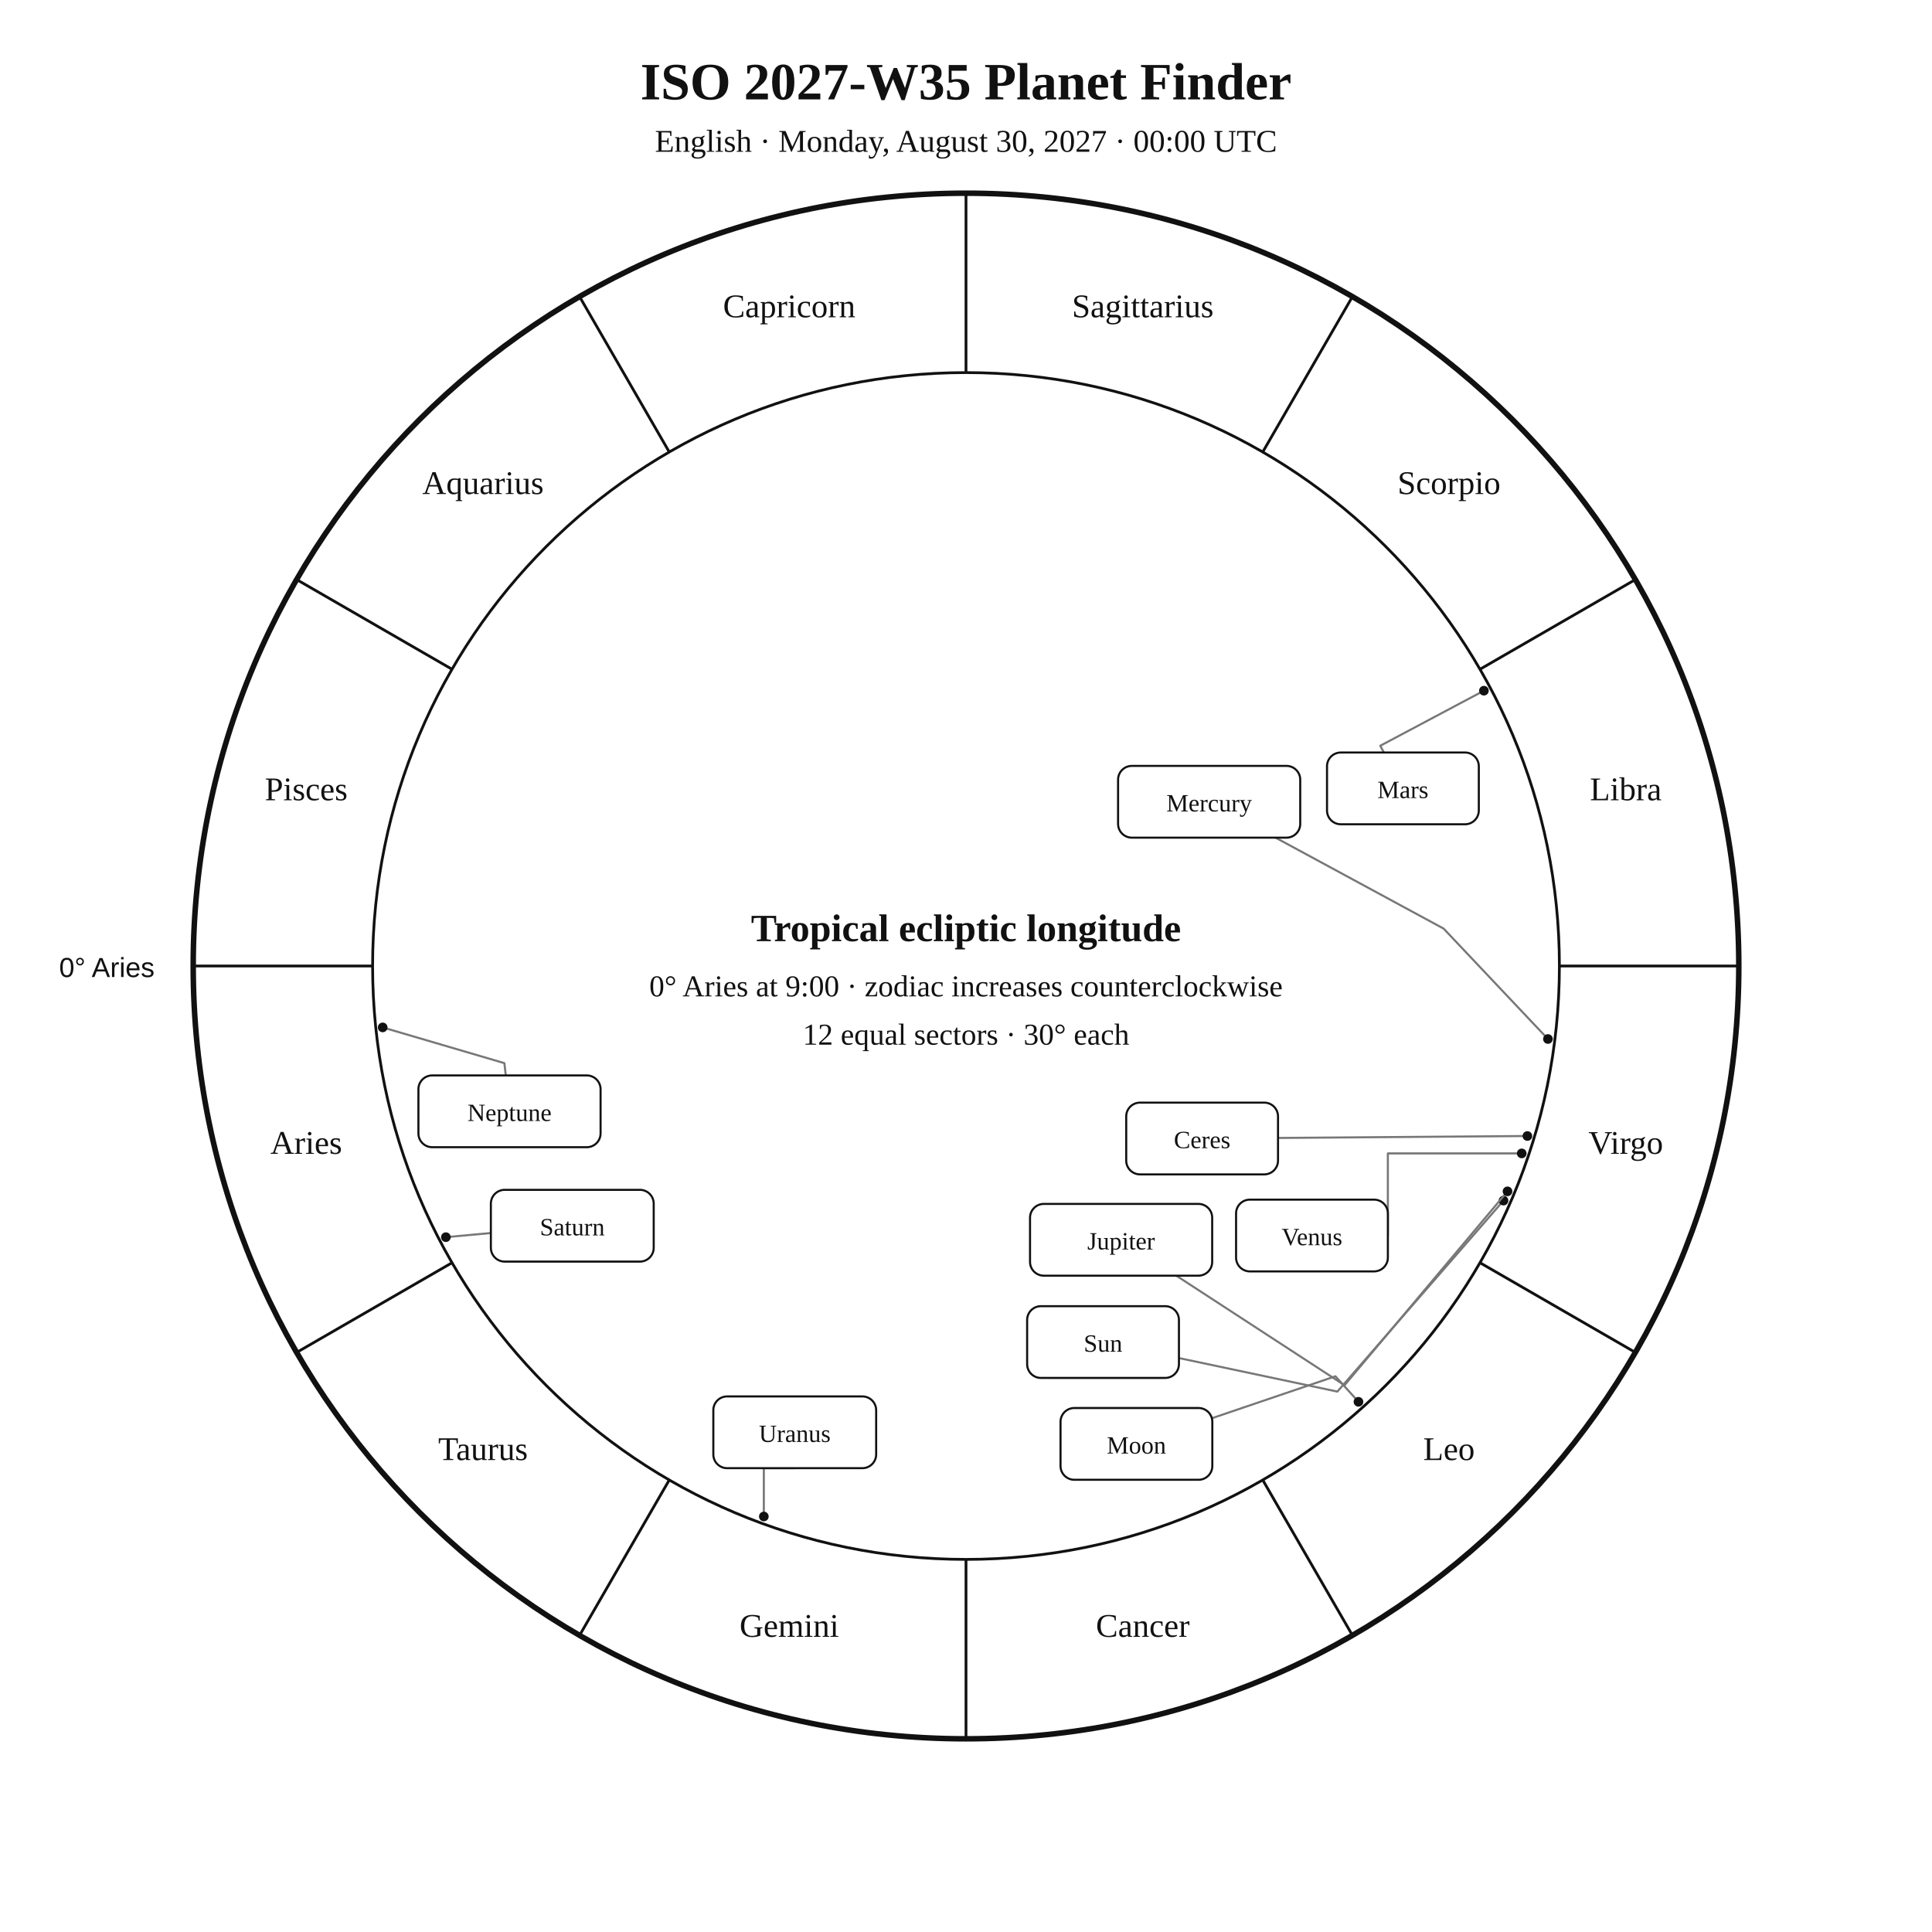
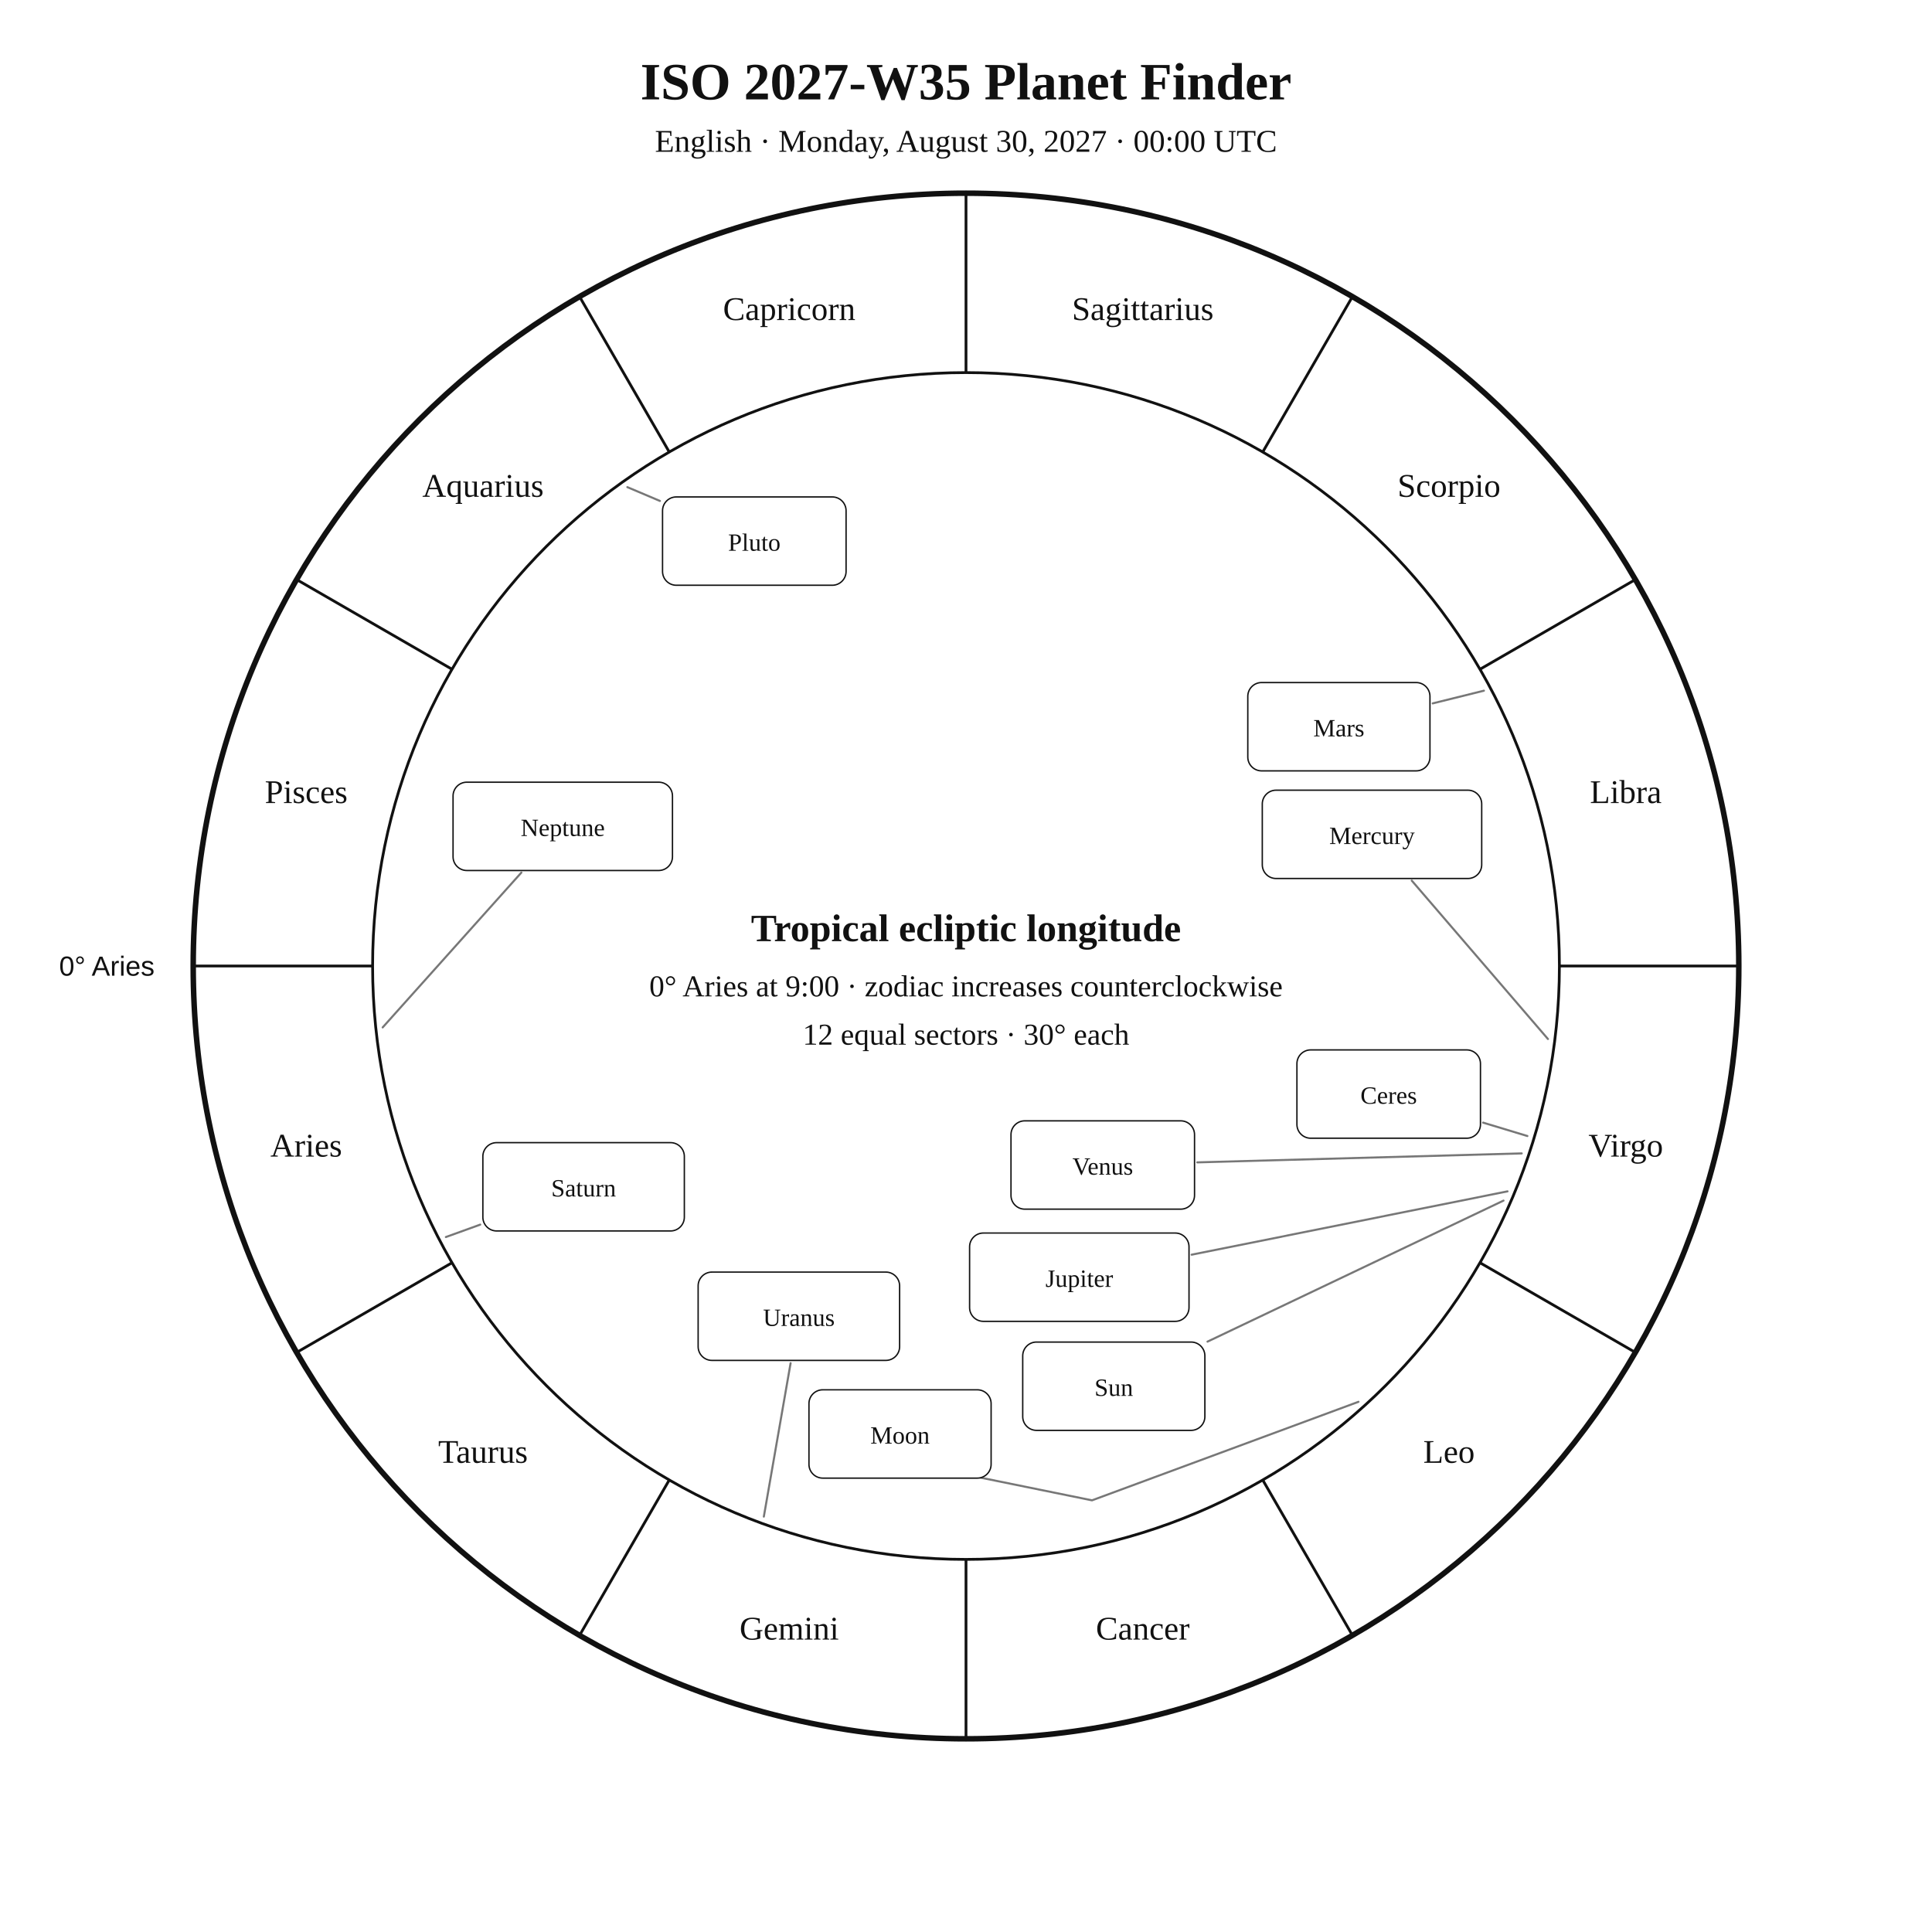
<svg xmlns="http://www.w3.org/2000/svg" width="1400" height="1400" viewBox="0 0 1400 1400">
  <rect width="100%" height="100%" fill="white" />
-   <style>text{font-family:Georgia,"Times New Roman",serif;fill:#111}.sans{font-family:Arial,Helvetica,sans-serif}.symbol{font-family:"Arial Unicode MS","Segoe UI Symbol","Noto Sans Symbols 2","Apple Symbols",serif;font-variant-emoji:text;fill:#111}</style>
+   <style>text{font-family:Georgia,"Times New Roman",serif;fill:#111!important;color:#111!important;-webkit-text-fill-color:#111!important}.sans{font-family:Arial,Helvetica,sans-serif}</style>
  <text x="700" y="72" text-anchor="middle" font-size="38" font-weight="700">ISO 2027-W35 Planet Finder</text>
  <text x="700" y="110" text-anchor="middle" font-size="23">English · Monday, August 30, 2027 · 00:00 UTC</text>
  <circle cx="700" cy="700" r="560" fill="none" stroke="#111" stroke-width="4" />
  <circle cx="700" cy="700" r="430" fill="none" stroke="#111" stroke-width="2" />
  <line x1="270.0" y1="700.0" x2="140.0" y2="700.0" stroke="#111" stroke-width="2" />
  <line x1="327.6" y1="915.0" x2="215.0" y2="980.0" stroke="#111" stroke-width="2" />
  <line x1="485.0" y1="1072.4" x2="420.0" y2="1185.0" stroke="#111" stroke-width="2" />
  <line x1="700.0" y1="1130.0" x2="700.0" y2="1260.0" stroke="#111" stroke-width="2" />
  <line x1="915.0" y1="1072.4" x2="980.0" y2="1185.0" stroke="#111" stroke-width="2" />
  <line x1="1072.4" y1="915.0" x2="1185.0" y2="980.0" stroke="#111" stroke-width="2" />
  <line x1="1130.0" y1="700.0" x2="1260.0" y2="700.0" stroke="#111" stroke-width="2" />
  <line x1="1072.4" y1="485.0" x2="1185.0" y2="420.0" stroke="#111" stroke-width="2" />
  <line x1="915.0" y1="327.6" x2="980.0" y2="215.0" stroke="#111" stroke-width="2" />
  <line x1="700.0" y1="270.0" x2="700.0" y2="140.0" stroke="#111" stroke-width="2" />
  <line x1="485.0" y1="327.6" x2="420.0" y2="215.0" stroke="#111" stroke-width="2" />
  <line x1="327.6" y1="485.0" x2="215.0" y2="420.0" stroke="#111" stroke-width="2" />
-   <text x="221.9" y="836.1" text-anchor="middle" font-size="24">Aries</text>
-   <text x="350.0" y="1058.0" text-anchor="middle" font-size="24">Taurus</text>
-   <text x="571.9" y="1186.1" text-anchor="middle" font-size="24">Gemini</text>
-   <text x="828.1" y="1186.1" text-anchor="middle" font-size="24">Cancer</text>
-   <text x="1050.0" y="1058.0" text-anchor="middle" font-size="24">Leo</text>
-   <text x="1178.1" y="836.1" text-anchor="middle" font-size="24">Virgo</text>
-   <text x="1178.1" y="579.9" text-anchor="middle" font-size="24">Libra</text>
-   <text x="1050.0" y="358.0" text-anchor="middle" font-size="24">Scorpio</text>
-   <text x="828.1" y="229.9" text-anchor="middle" font-size="24">Sagittarius</text>
-   <text x="571.9" y="229.9" text-anchor="middle" font-size="24">Capricorn</text>
-   <text x="350.0" y="358.0" text-anchor="middle" font-size="24">Aquarius</text>
-   <text x="221.9" y="579.9" text-anchor="middle" font-size="24">Pisces</text>
-   <text x="112" y="708" text-anchor="end" font-size="20" class="sans">0° Aries</text>
-   <polyline points="1089.5,870.0 969.1,1008.4 854.3,984.1" fill="none" stroke="#777" stroke-width="1.5" stroke-linejoin="round" stroke-linecap="round" />
-   <circle cx="1089.5" cy="870.0" r="3.5" fill="#111" />
-   <polyline points="984.4,1015.8 967.7,997.3 878.5,1027.6" fill="none" stroke="#777" stroke-width="1.5" stroke-linejoin="round" stroke-linecap="round" />
-   <circle cx="984.4" cy="1015.8" r="3.5" fill="#111" />
-   <polyline points="1121.7,752.9 1046.1,672.9 924.3,607.0" fill="none" stroke="#777" stroke-width="1.5" stroke-linejoin="round" stroke-linecap="round" />
-   <circle cx="1121.7" cy="752.9" r="3.5" fill="#111" />
-   <polyline points="1102.7,835.8 1005.7,835.8 1005.7,895.3" fill="none" stroke="#777" stroke-width="1.5" stroke-linejoin="round" stroke-linecap="round" />
-   <circle cx="1102.7" cy="835.8" r="3.5" fill="#111" />
-   <polyline points="1075.3,500.5 1000.2,540.4 1002.8,545.3" fill="none" stroke="#777" stroke-width="1.5" stroke-linejoin="round" stroke-linecap="round" />
-   <circle cx="1075.3" cy="500.5" r="3.5" fill="#111" />
-   <polyline points="1092.4,863.3 974.3,1003.8 852.4,924.4" fill="none" stroke="#777" stroke-width="1.5" stroke-linejoin="round" stroke-linecap="round" />
-   <circle cx="1092.4" cy="863.3" r="3.5" fill="#111" />
-   <polyline points="323.1,896.5 355.7,893.5" fill="none" stroke="#777" stroke-width="1.5" stroke-linejoin="round" stroke-linecap="round" />
-   <circle cx="323.1" cy="896.5" r="3.5" fill="#111" />
-   <polyline points="553.5,1098.9 553.5,1063.9 575.9,1063.9" fill="none" stroke="#777" stroke-width="1.5" stroke-linejoin="round" stroke-linecap="round" />
-   <circle cx="553.5" cy="1098.9" r="3.5" fill="#111" />
-   <polyline points="277.3,744.5 365.5,770.4 366.5,779.3" fill="none" stroke="#777" stroke-width="1.5" stroke-linejoin="round" stroke-linecap="round" />
-   <circle cx="277.3" cy="744.5" r="3.5" fill="#111" />
-   <polyline points="1106.8,823.2 926.1,824.6" fill="none" stroke="#777" stroke-width="1.5" stroke-linejoin="round" stroke-linecap="round" />
-   <circle cx="1106.8" cy="823.2" r="3.5" fill="#111" />
-   <rect x="744.3" y="946.5" width="110.0" height="52.0" rx="10" fill="white" stroke="#111" stroke-width="1.5" />
-   <text x="799.3" y="979.5" text-anchor="middle" font-size="18">Sun</text>
-   <rect x="768.5" y="1020.3" width="110.0" height="52.0" rx="10" fill="white" stroke="#111" stroke-width="1.5" />
-   <text x="823.5" y="1053.3" text-anchor="middle" font-size="18">Moon</text>
-   <rect x="810.2" y="555.0" width="132.0" height="52.0" rx="10" fill="white" stroke="#111" stroke-width="1.5" />
-   <text x="876.2" y="588.0" text-anchor="middle" font-size="18">Mercury</text>
-   <rect x="895.7" y="869.3" width="110.0" height="52.0" rx="10" fill="white" stroke="#111" stroke-width="1.5" />
-   <text x="950.7" y="902.3" text-anchor="middle" font-size="18">Venus</text>
-   <rect x="961.6" y="545.3" width="110.0" height="52.0" rx="10" fill="white" stroke="#111" stroke-width="1.5" />
-   <text x="1016.6" y="578.3" text-anchor="middle" font-size="18">Mars</text>
-   <rect x="746.4" y="872.4" width="132.0" height="52.0" rx="10" fill="white" stroke="#111" stroke-width="1.5" />
-   <text x="812.4" y="905.4" text-anchor="middle" font-size="18">Jupiter</text>
-   <rect x="355.7" y="862.2" width="118.0" height="52.0" rx="10" fill="white" stroke="#111" stroke-width="1.5" />
-   <text x="414.7" y="895.2" text-anchor="middle" font-size="18">Saturn</text>
-   <rect x="516.9" y="1011.9" width="118.0" height="52.0" rx="10" fill="white" stroke="#111" stroke-width="1.5" />
-   <text x="575.9" y="1044.9" text-anchor="middle" font-size="18">Uranus</text>
-   <rect x="303.2" y="779.3" width="132.0" height="52.0" rx="10" fill="white" stroke="#111" stroke-width="1.5" />
-   <text x="369.2" y="812.3" text-anchor="middle" font-size="18">Neptune</text>
-   <rect x="816.1" y="799.0" width="110.0" height="52.0" rx="10" fill="white" stroke="#111" stroke-width="1.5" />
-   <text x="871.1" y="832.0" text-anchor="middle" font-size="18">Ceres</text>
+   <text x="221.9" y="838.1" text-anchor="middle" font-size="24">Aries</text>
+   <text x="350.0" y="1060.0" text-anchor="middle" font-size="24">Taurus</text>
+   <text x="571.9" y="1188.1" text-anchor="middle" font-size="24">Gemini</text>
+   <text x="828.1" y="1188.1" text-anchor="middle" font-size="24">Cancer</text>
+   <text x="1050.0" y="1060.0" text-anchor="middle" font-size="24">Leo</text>
+   <text x="1178.1" y="838.1" text-anchor="middle" font-size="24">Virgo</text>
+   <text x="1178.1" y="581.9" text-anchor="middle" font-size="24">Libra</text>
+   <text x="1050.0" y="360.0" text-anchor="middle" font-size="24">Scorpio</text>
+   <text x="828.1" y="231.9" text-anchor="middle" font-size="24">Sagittarius</text>
+   <text x="571.9" y="231.9" text-anchor="middle" font-size="24">Capricorn</text>
+   <text x="350.0" y="360.0" text-anchor="middle" font-size="24">Aquarius</text>
+   <text x="221.9" y="581.9" text-anchor="middle" font-size="24">Pisces</text>
+   <text x="112.0" y="707.0" text-anchor="end" font-size="20" class="sans">0° Aries</text>
+   <polyline points="1089.5,870.0 875.0,972.2" fill="none" stroke="#777" stroke-width="1.5" stroke-linejoin="round" stroke-linecap="round" />
+   <rect x="741.1" y="972.5" width="132.0" height="64.0" rx="10" fill="white" stroke="#111" />
+   <text x="807.1" y="1011.5" text-anchor="middle" font-size="18">Sun</text>
+   <polyline points="984.4,1015.8 791.3,1087.2 708.8,1070.4 708.8,1070.4" fill="none" stroke="#777" stroke-width="1.5" stroke-linejoin="round" stroke-linecap="round" />
+   <rect x="586.2" y="1007.1" width="132.0" height="64.0" rx="10" fill="white" stroke="#111" />
+   <text x="652.2" y="1046.1" text-anchor="middle" font-size="18">Moon</text>
+   <polyline points="1121.7,752.9 1023.0,638.1" fill="none" stroke="#777" stroke-width="1.5" stroke-linejoin="round" stroke-linecap="round" />
+   <rect x="914.7" y="572.6" width="159.0" height="64.0" rx="10" fill="white" stroke="#111" />
+   <text x="994.2" y="611.6" text-anchor="middle" font-size="18">Mercury</text>
+   <polyline points="1102.7,835.8 867.6,842.3" fill="none" stroke="#777" stroke-width="1.5" stroke-linejoin="round" stroke-linecap="round" />
+   <rect x="732.6" y="812.2" width="133.0" height="64.0" rx="10" fill="white" stroke="#111" />
+   <text x="799.1" y="851.2" text-anchor="middle" font-size="18">Venus</text>
+   <polyline points="1075.3,500.5 1038.2,509.7" fill="none" stroke="#777" stroke-width="1.5" stroke-linejoin="round" stroke-linecap="round" />
+   <rect x="904.2" y="494.6" width="132.0" height="64.0" rx="10" fill="white" stroke="#111" />
+   <text x="970.2" y="533.6" text-anchor="middle" font-size="18">Mars</text>
+   <polyline points="1092.4,863.3 863.5,909.2" fill="none" stroke="#777" stroke-width="1.5" stroke-linejoin="round" stroke-linecap="round" />
+   <rect x="702.6" y="893.5" width="159.0" height="64.0" rx="10" fill="white" stroke="#111" />
+   <text x="782.1" y="932.5" text-anchor="middle" font-size="18">Jupiter</text>
+   <polyline points="323.1,896.4 348.0,887.4" fill="none" stroke="#777" stroke-width="1.5" stroke-linejoin="round" stroke-linecap="round" />
+   <rect x="349.9" y="828.0" width="146.0" height="64.0" rx="10" fill="white" stroke="#111" />
+   <text x="422.9" y="867.0" text-anchor="middle" font-size="18">Saturn</text>
+   <polyline points="1106.8,823.2 1074.7,813.5" fill="none" stroke="#777" stroke-width="1.5" stroke-linejoin="round" stroke-linecap="round" />
+   <rect x="939.8" y="760.8" width="133.0" height="64.0" rx="10" fill="white" stroke="#111" />
+   <text x="1006.3" y="799.8" text-anchor="middle" font-size="18">Ceres</text>
+   <polyline points="553.5,1099.0 572.9,987.8" fill="none" stroke="#777" stroke-width="1.5" stroke-linejoin="round" stroke-linecap="round" />
+   <rect x="505.9" y="921.8" width="146.0" height="64.0" rx="10" fill="white" stroke="#111" />
+   <text x="578.9" y="960.8" text-anchor="middle" font-size="18">Uranus</text>
+   <polyline points="277.3,744.5 377.8,632.3" fill="none" stroke="#777" stroke-width="1.5" stroke-linejoin="round" stroke-linecap="round" />
+   <rect x="328.3" y="566.8" width="159.0" height="64.0" rx="10" fill="white" stroke="#111" />
+   <text x="407.8" y="605.8" text-anchor="middle" font-size="18">Neptune</text>
+   <polyline points="454.6,353.0 478.2,363.0" fill="none" stroke="#777" stroke-width="1.5" stroke-linejoin="round" stroke-linecap="round" />
+   <rect x="480.1" y="360.1" width="133.0" height="64.0" rx="10" fill="white" stroke="#111" />
+   <text x="546.6" y="399.1" text-anchor="middle" font-size="18">Pluto</text>
  <text x="700" y="682" text-anchor="middle" font-size="28" font-weight="700">Tropical ecliptic longitude</text>
  <text x="700" y="722" text-anchor="middle" font-size="22">0° Aries at 9:00 · zodiac increases counterclockwise</text>
  <text x="700" y="757" text-anchor="middle" font-size="22">12 equal sectors · 30° each</text>
</svg>
